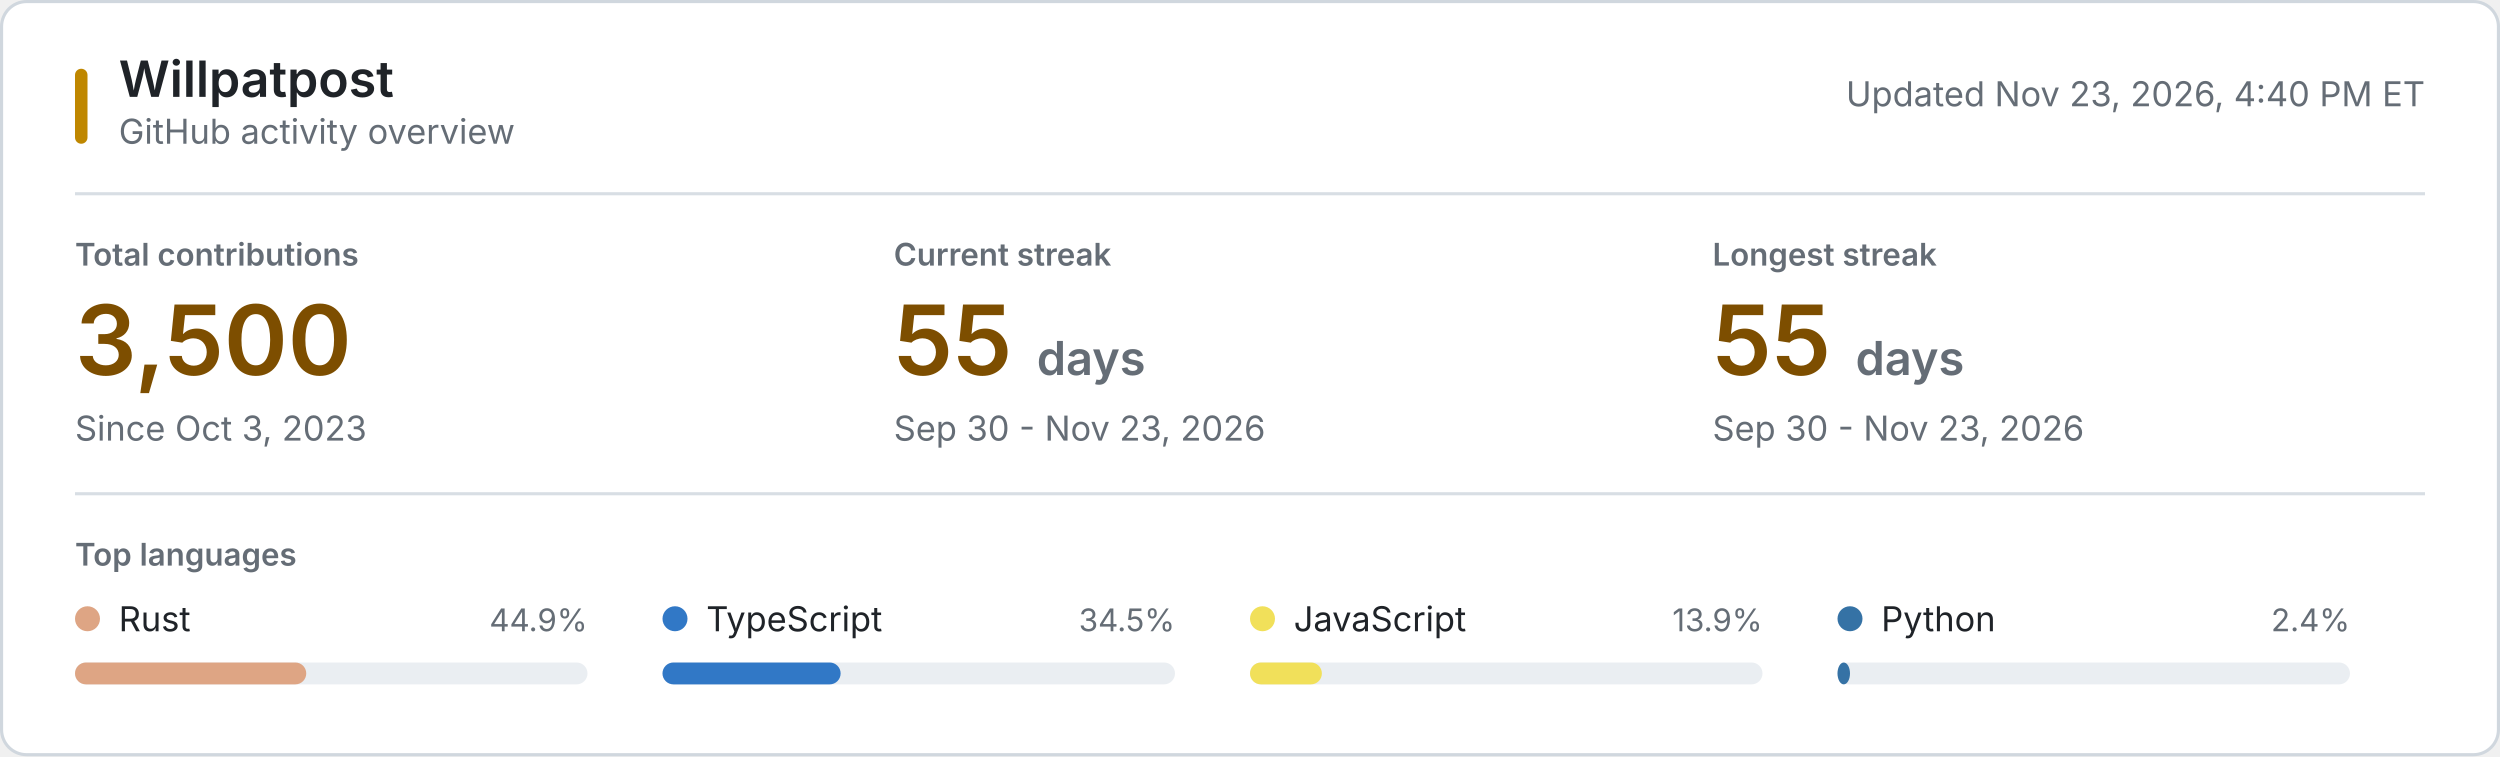
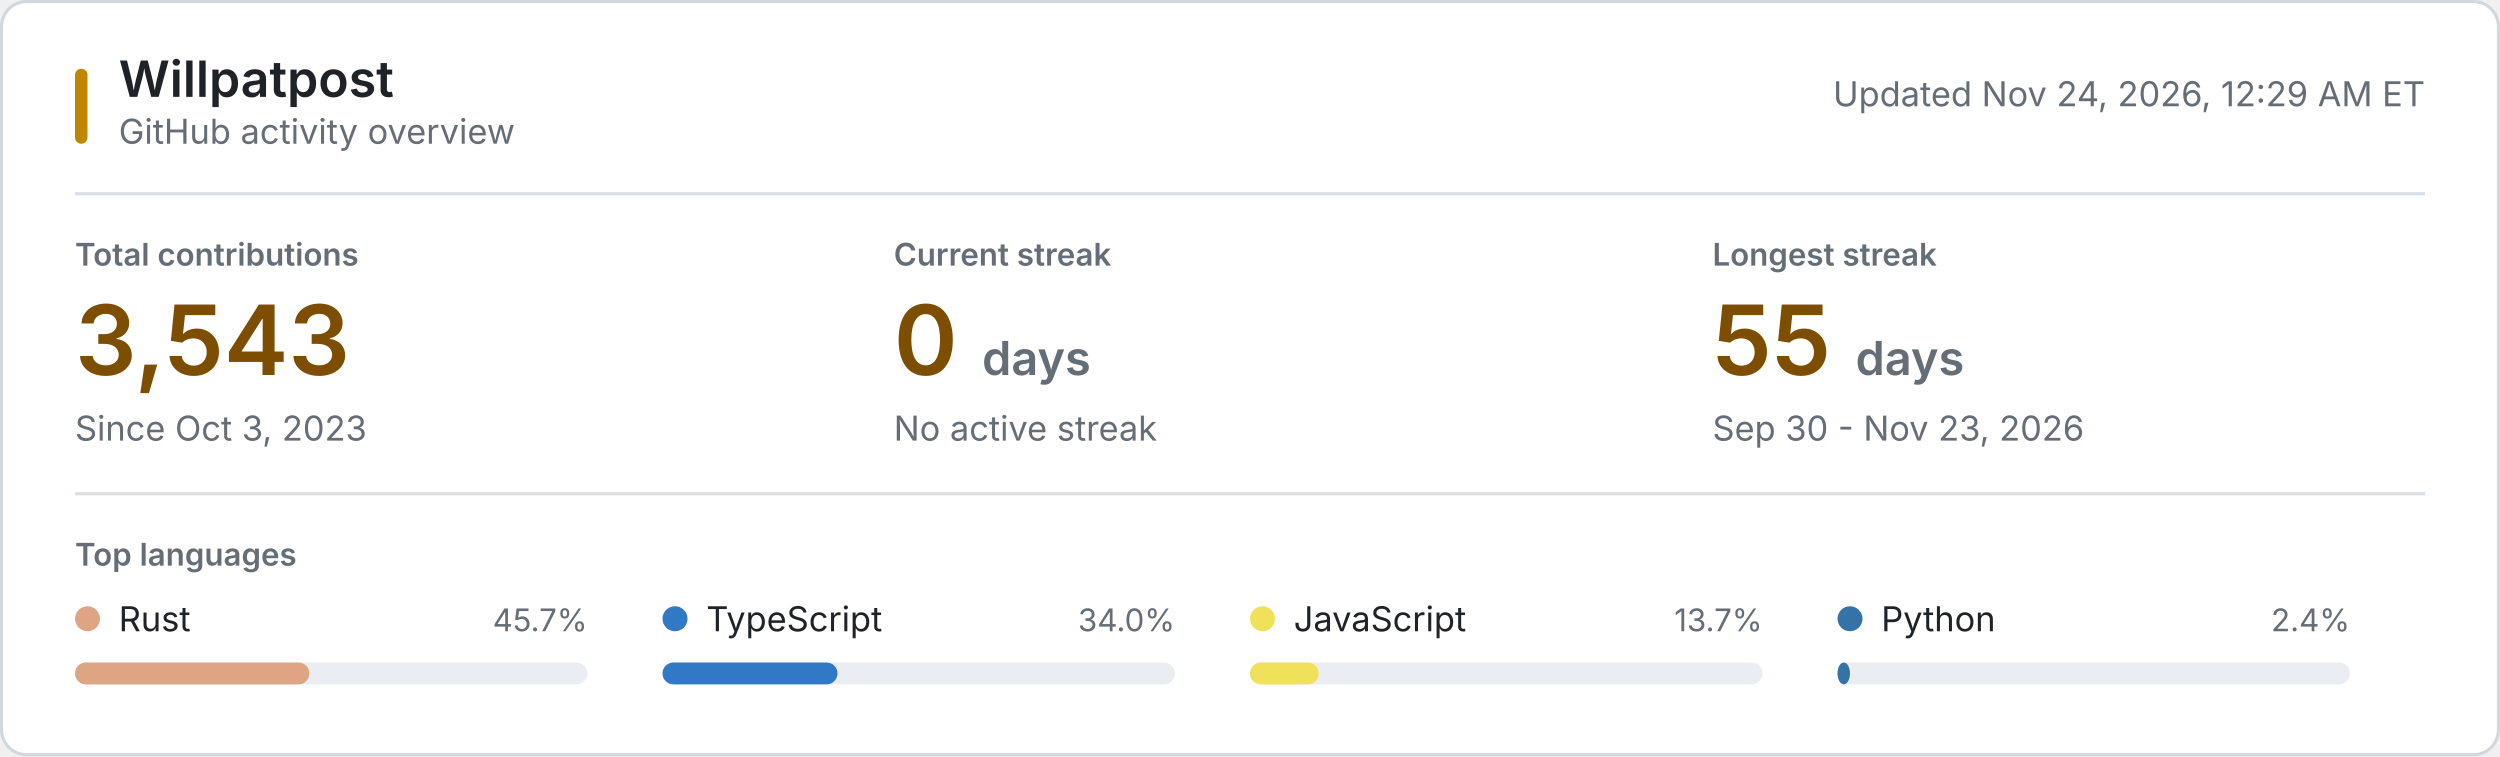
<svg xmlns="http://www.w3.org/2000/svg" style="isolation: isolate" viewBox="0 0 800 242" width="800px" height="242px" role="img" aria-labelledby="title desc">
  <style>
    @keyframes reveal {
      from { opacity: 0.2; }
      to { opacity: 1; }
    }
    .animate { animation: reveal 320ms ease-out both; }
    .background { fill: #ffffff; stroke: #d0d7de; }
    .username { font: 600 16px -apple-system, BlinkMacSystemFont, "Segoe UI", sans-serif; fill: #1f2328; }
    .subtitle, .updated { font: 11px -apple-system, BlinkMacSystemFont, "Segoe UI", sans-serif; fill: #656d76; }
    .section-label, .metric-label { font: 600 10px -apple-system, BlinkMacSystemFont, "Segoe UI", sans-serif; fill: #656d76; }
    .metric-label, .section-label { text-transform: uppercase; }
    .metric-value { font: 600 31px -apple-system, BlinkMacSystemFont, "Segoe UI", sans-serif; fill: #7d4e00; }
    .metric-unit, .metric-note { fill: #656d76; }
    .metric-note { font: 11px -apple-system, BlinkMacSystemFont, "Segoe UI", sans-serif; }
    .language-name { font: 11px -apple-system, BlinkMacSystemFont, "Segoe UI", sans-serif; fill: #1f2328; }
    .language-percent { font: 10px -apple-system, BlinkMacSystemFont, "Segoe UI", sans-serif; fill: #656d76; }
    .language-track { fill: #eaeef2; }
    .empty-state { font: 11px -apple-system, BlinkMacSystemFont, "Segoe UI", sans-serif; fill: #656d76; }
    .rule { stroke: #d8dee4; stroke-width: 1; }
    .accent { fill: #bf8700; }
    @media (prefers-color-scheme: dark) {
      .background { fill: #0d1117; stroke: #30363d; }
      .username, .language-name { fill: #f0f6fc; }
      .subtitle, .updated, .section-label, .metric-label, .metric-unit, .metric-note, .language-percent, .empty-state { fill: #8b949e; }
      .metric-value { fill: #f0c74e; }
      .language-track { fill: #21262d; }
      .rule { stroke: #21262d; }
      .accent { fill: #e3b341; }
    }
    @media (prefers-reduced-motion: reduce) {
      .animate { animation: none; }
    }
  </style>
  <rect class="background" x="0.5" y="0.5" width="799" height="241" rx="8" />
  <rect class="accent" x="24" y="22" width="4" height="24" rx="2" />
  <text class="username" x="38" y="31">Willpatpost</text>
  <text class="subtitle" x="38" y="46">GitHub activity overview</text>
-   <text class="updated" x="776" y="34" text-anchor="end">Updated Nov 23, 2026, 4:40 PM ET</text>
+   <text class="updated" x="776" y="34" text-anchor="end">Updated Nov 24, 2026, 12:29 AM ET</text>
  <line class="rule" x1="24" y1="62" x2="776" y2="62" />
  <g class="animate" style="animation-delay: 20ms">
    <text class="metric-label" x="24" y="85">Total contributions</text>
-     <text class="metric-value" x="24" y="120">3,500</text>
+     <text class="metric-value" x="24" y="120">3,543</text>
    <text class="metric-note" x="24" y="141">Since Oct 3, 2023</text>
  </g>
  <g class="animate" style="animation-delay: 55ms">
    <text class="metric-label" x="286" y="85">Current streak</text>
-     <text class="metric-value" x="286" y="120">55 <tspan class="metric-unit" font-size="15">days</tspan>
+     <text class="metric-value" x="286" y="120">0 <tspan class="metric-unit" font-size="15">days</tspan>
    </text>
-     <text class="metric-note" x="286" y="141">Sep 30 - Nov 23, 2026</text>
+     <text class="metric-note" x="286" y="141">No active streak</text>
  </g>
  <g class="animate" style="animation-delay: 90ms">
    <text class="metric-label" x="548" y="85">Longest streak</text>
    <text class="metric-value" x="548" y="120">55 <tspan class="metric-unit" font-size="15">days</tspan>
    </text>
    <text class="metric-note" x="548" y="141">Sep 30 - Nov 23, 2026</text>
  </g>
  <line class="rule" x1="24" y1="158" x2="776" y2="158" />
  <text class="section-label" x="24" y="181">Top languages</text>
  <g class="animate" style="animation-delay: 120ms">
    <circle cx="28" cy="198" r="4" fill="#dea584" />
    <text class="language-name" x="38" y="202">Rust</text>
-     <text class="language-percent" x="188" y="202" text-anchor="end">44.9%</text>
+     <text class="language-percent" x="188" y="202" text-anchor="end">45.7%</text>
    <rect class="language-track" x="24" y="212" width="164" height="7" rx="3.5" />
-     <rect x="24" y="212" width="74" height="7" rx="3.5" fill="#dea584" />
+     <rect x="24" y="212" width="75" height="7" rx="3.5" fill="#dea584" />
  </g>
  <g class="animate" style="animation-delay: 155ms">
    <circle cx="216" cy="198" r="4" fill="#3178c6" />
    <text class="language-name" x="226" y="202">TypeScript</text>
-     <text class="language-percent" x="376" y="202" text-anchor="end">34.5%</text>
+     <text class="language-percent" x="376" y="202" text-anchor="end">34.0%</text>
    <rect class="language-track" x="212" y="212" width="164" height="7" rx="3.5" />
-     <rect x="212" y="212" width="57" height="7" rx="3.5" fill="#3178c6" />
+     <rect x="212" y="212" width="56" height="7" rx="3.5" fill="#3178c6" />
  </g>
  <g class="animate" style="animation-delay: 190ms">
    <circle cx="404" cy="198" r="4" fill="#f1e05a" />
    <text class="language-name" x="414" y="202">JavaScript</text>
-     <text class="language-percent" x="564" y="202" text-anchor="end">13.9%</text>
+     <text class="language-percent" x="564" y="202" text-anchor="end">13.7%</text>
    <rect class="language-track" x="400" y="212" width="164" height="7" rx="3.5" />
-     <rect x="400" y="212" width="23" height="7" rx="3.5" fill="#f1e05a" />
+     <rect x="400" y="212" width="22" height="7" rx="3.5" fill="#f1e05a" />
  </g>
  <g class="animate" style="animation-delay: 225ms">
    <circle cx="592" cy="198" r="4" fill="#3572A5" />
    <text class="language-name" x="602" y="202">Python</text>
    <text class="language-percent" x="752" y="202" text-anchor="end">2.4%</text>
    <rect class="language-track" x="588" y="212" width="164" height="7" rx="3.5" />
    <rect x="588" y="212" width="4" height="7" rx="3.5" fill="#3572A5" />
  </g>
</svg>
